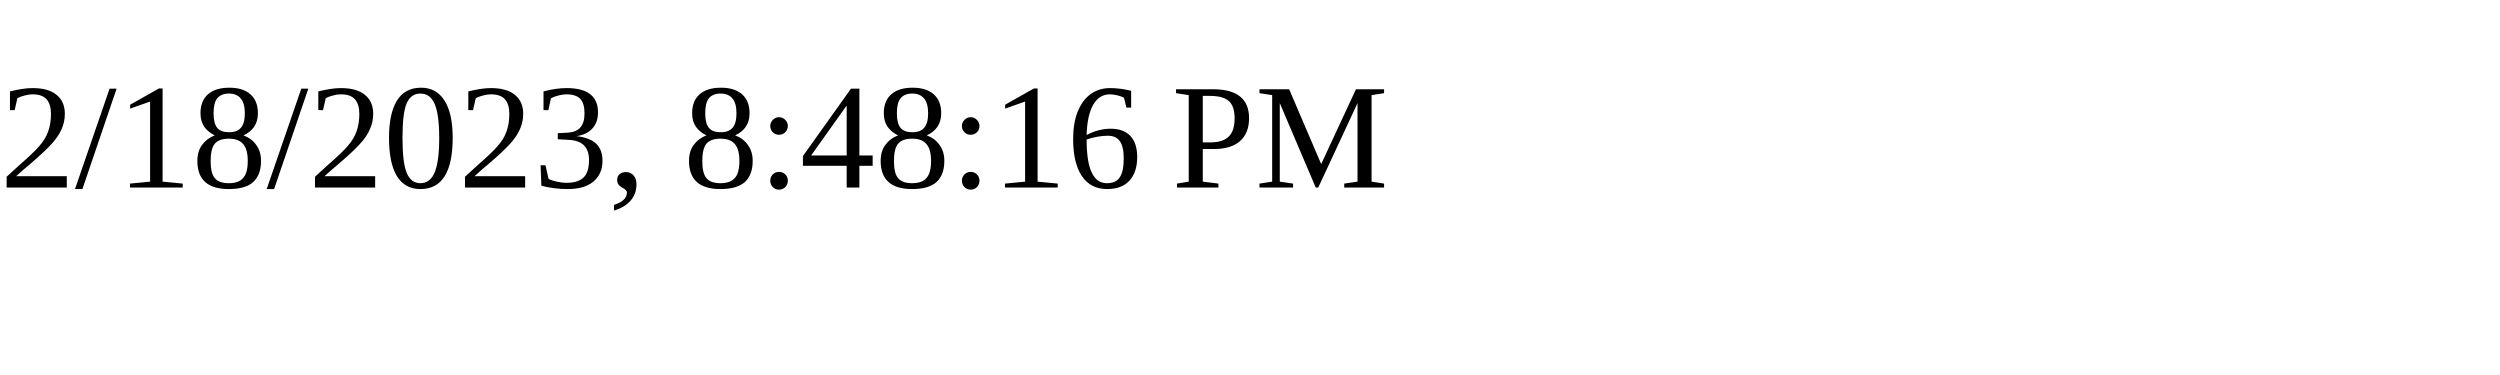
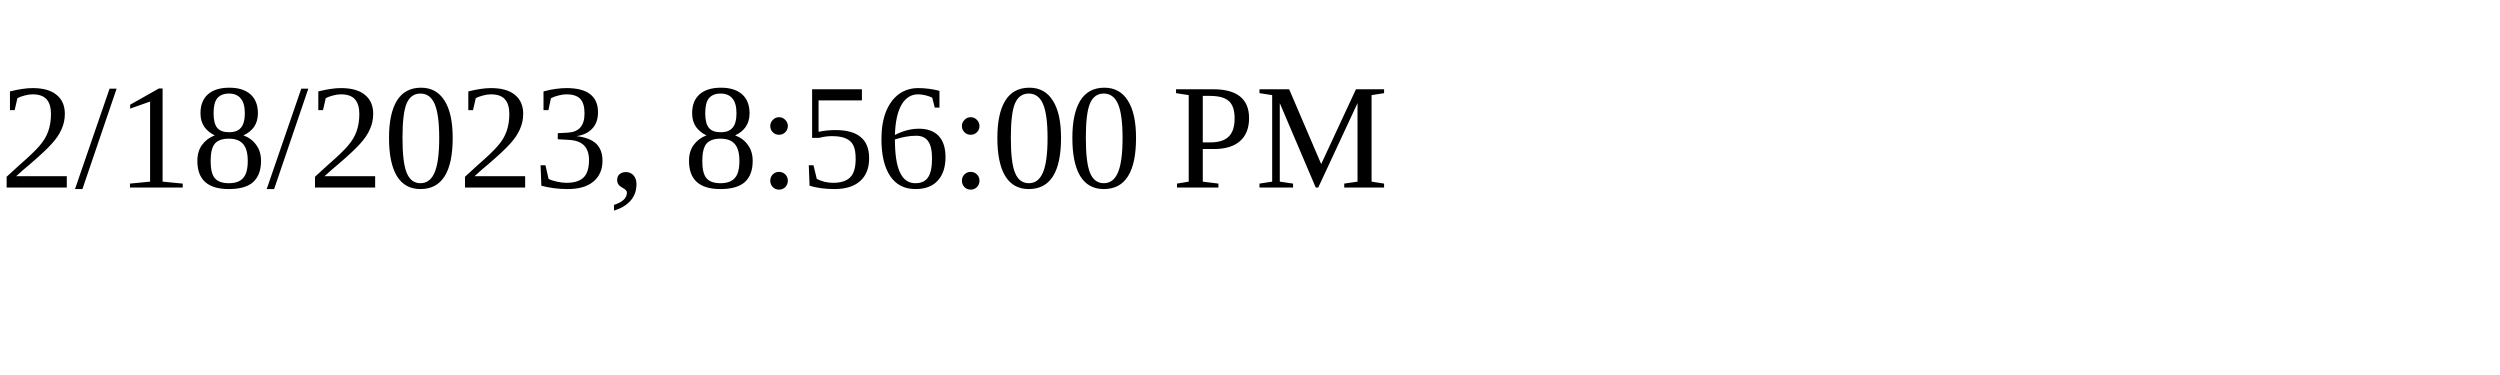
<svg xmlns="http://www.w3.org/2000/svg" height="30" width="200">
-   <text x="0" y="15">2/18/2023, 8:48:16 PM</text>
+   <text x="0" y="15">2/18/2023, 8:56:00 PM</text>
</svg>
